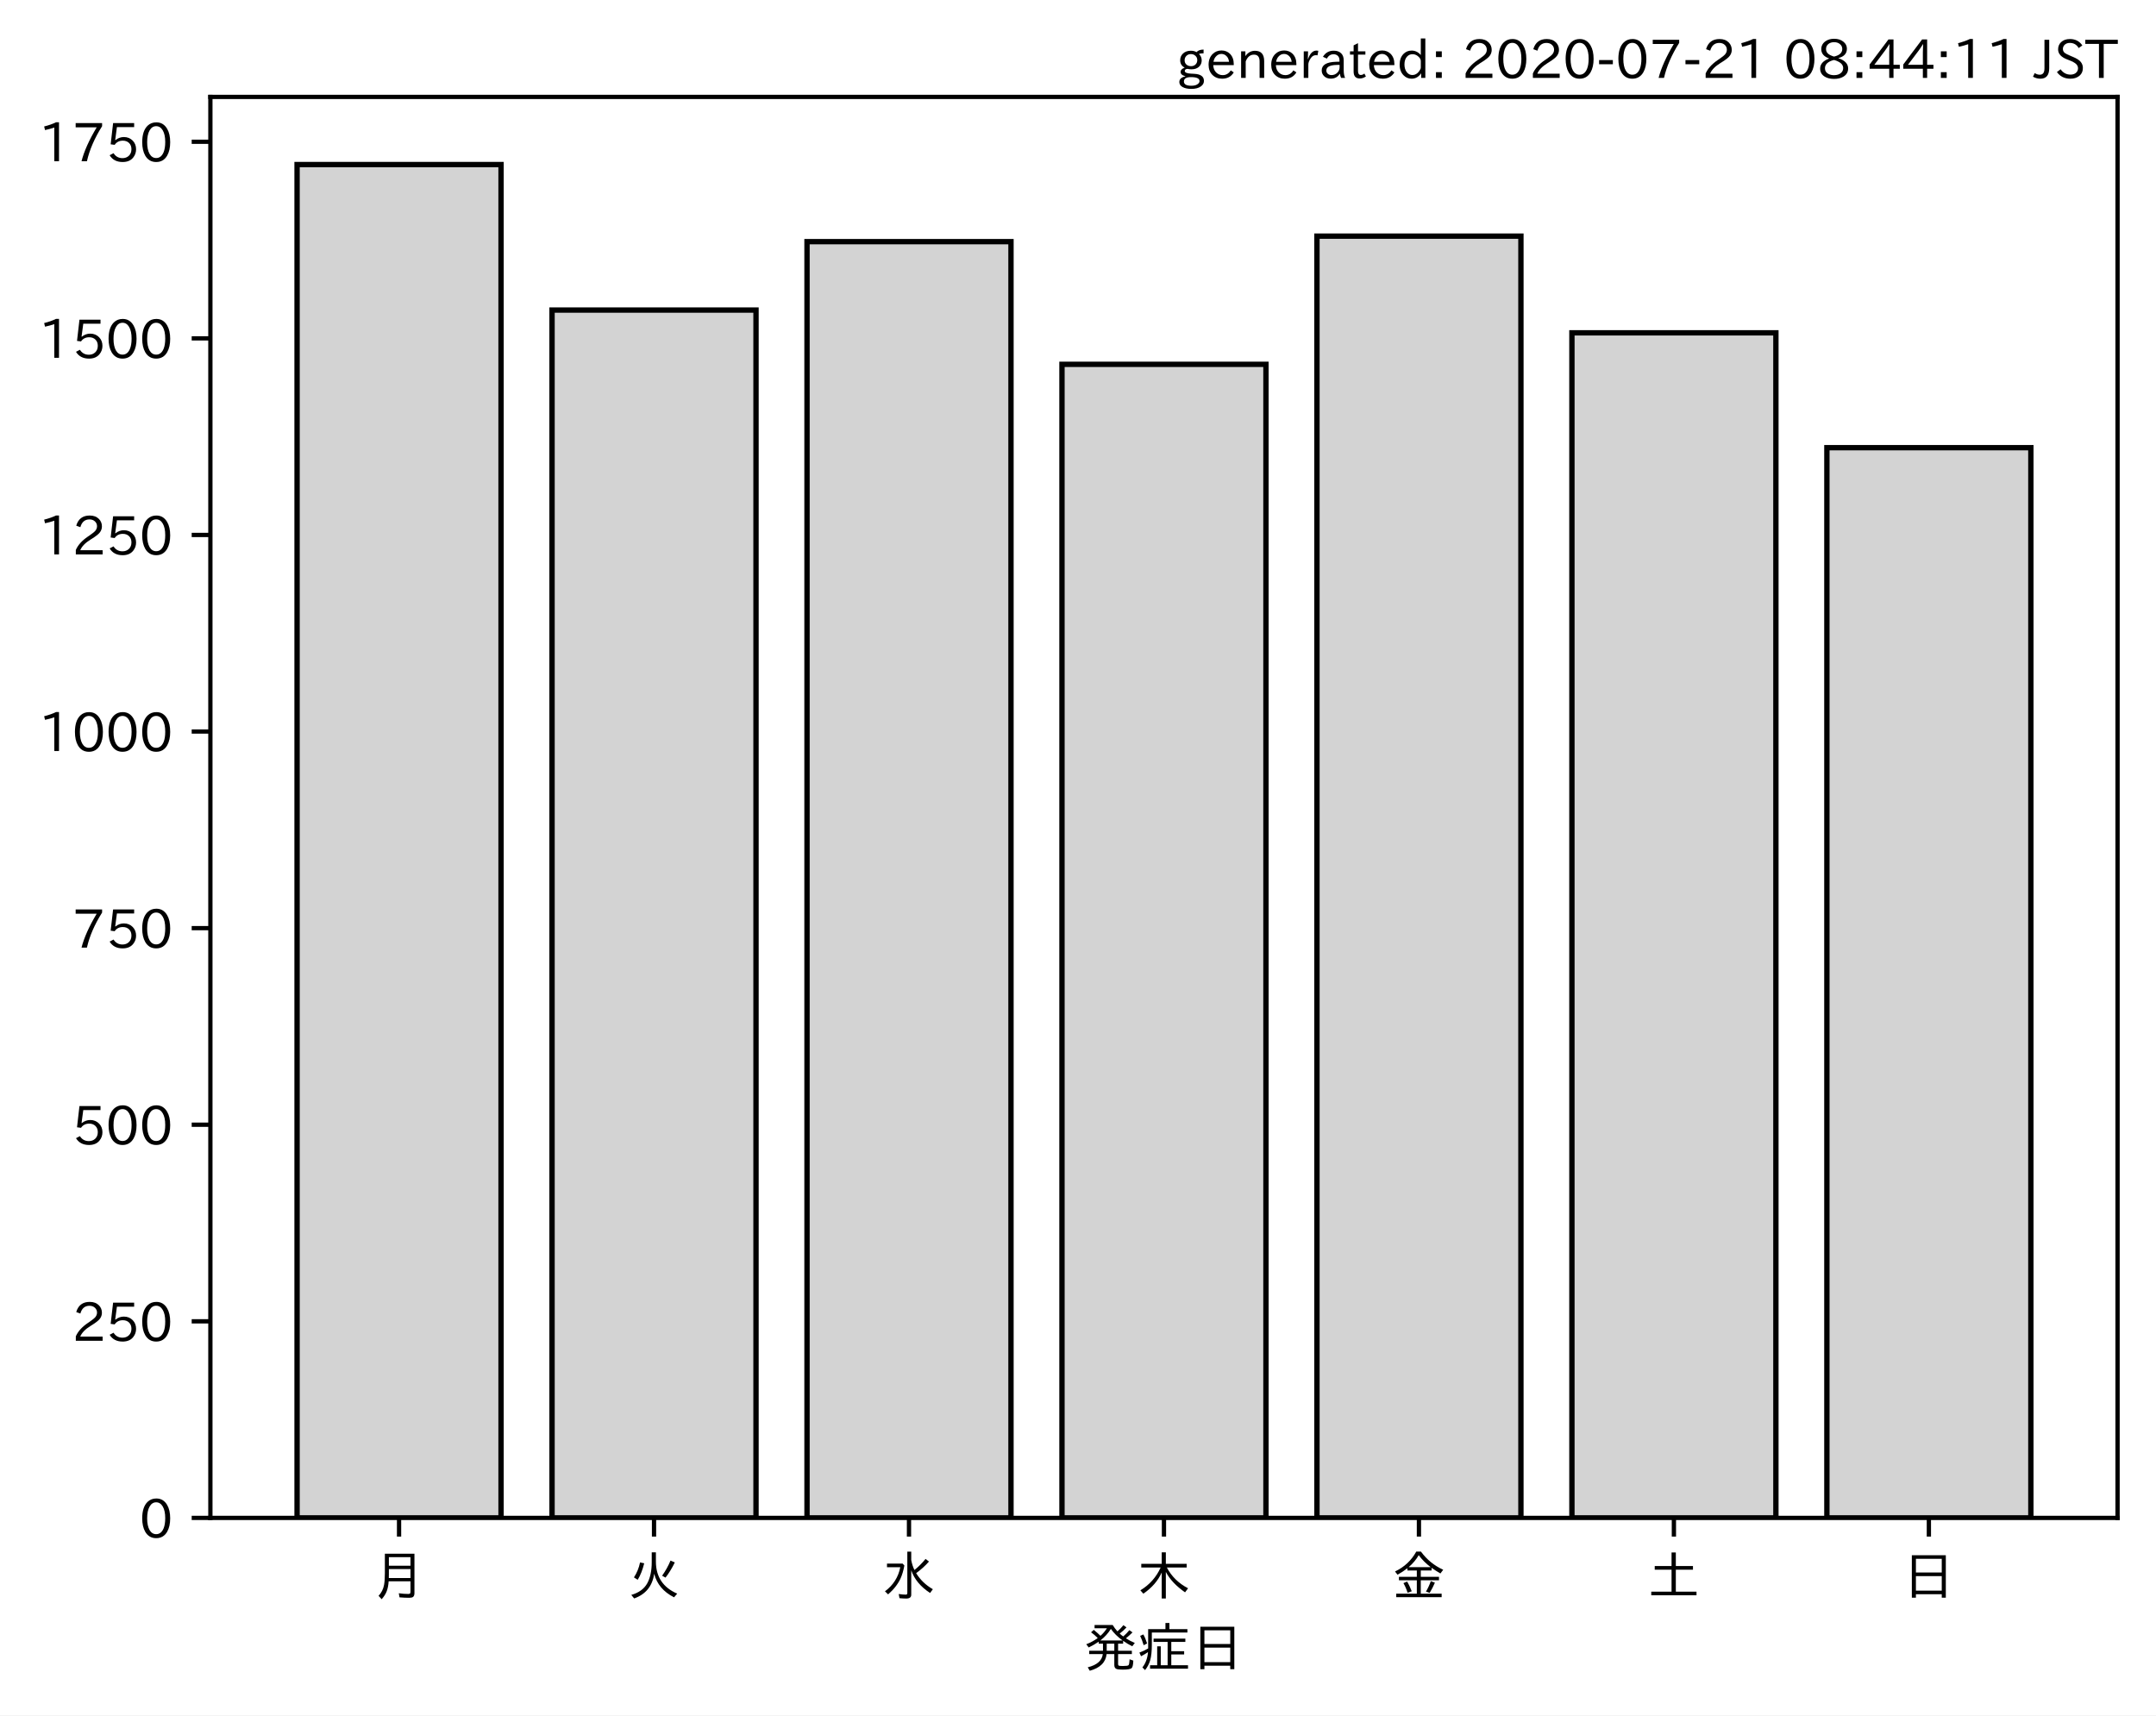
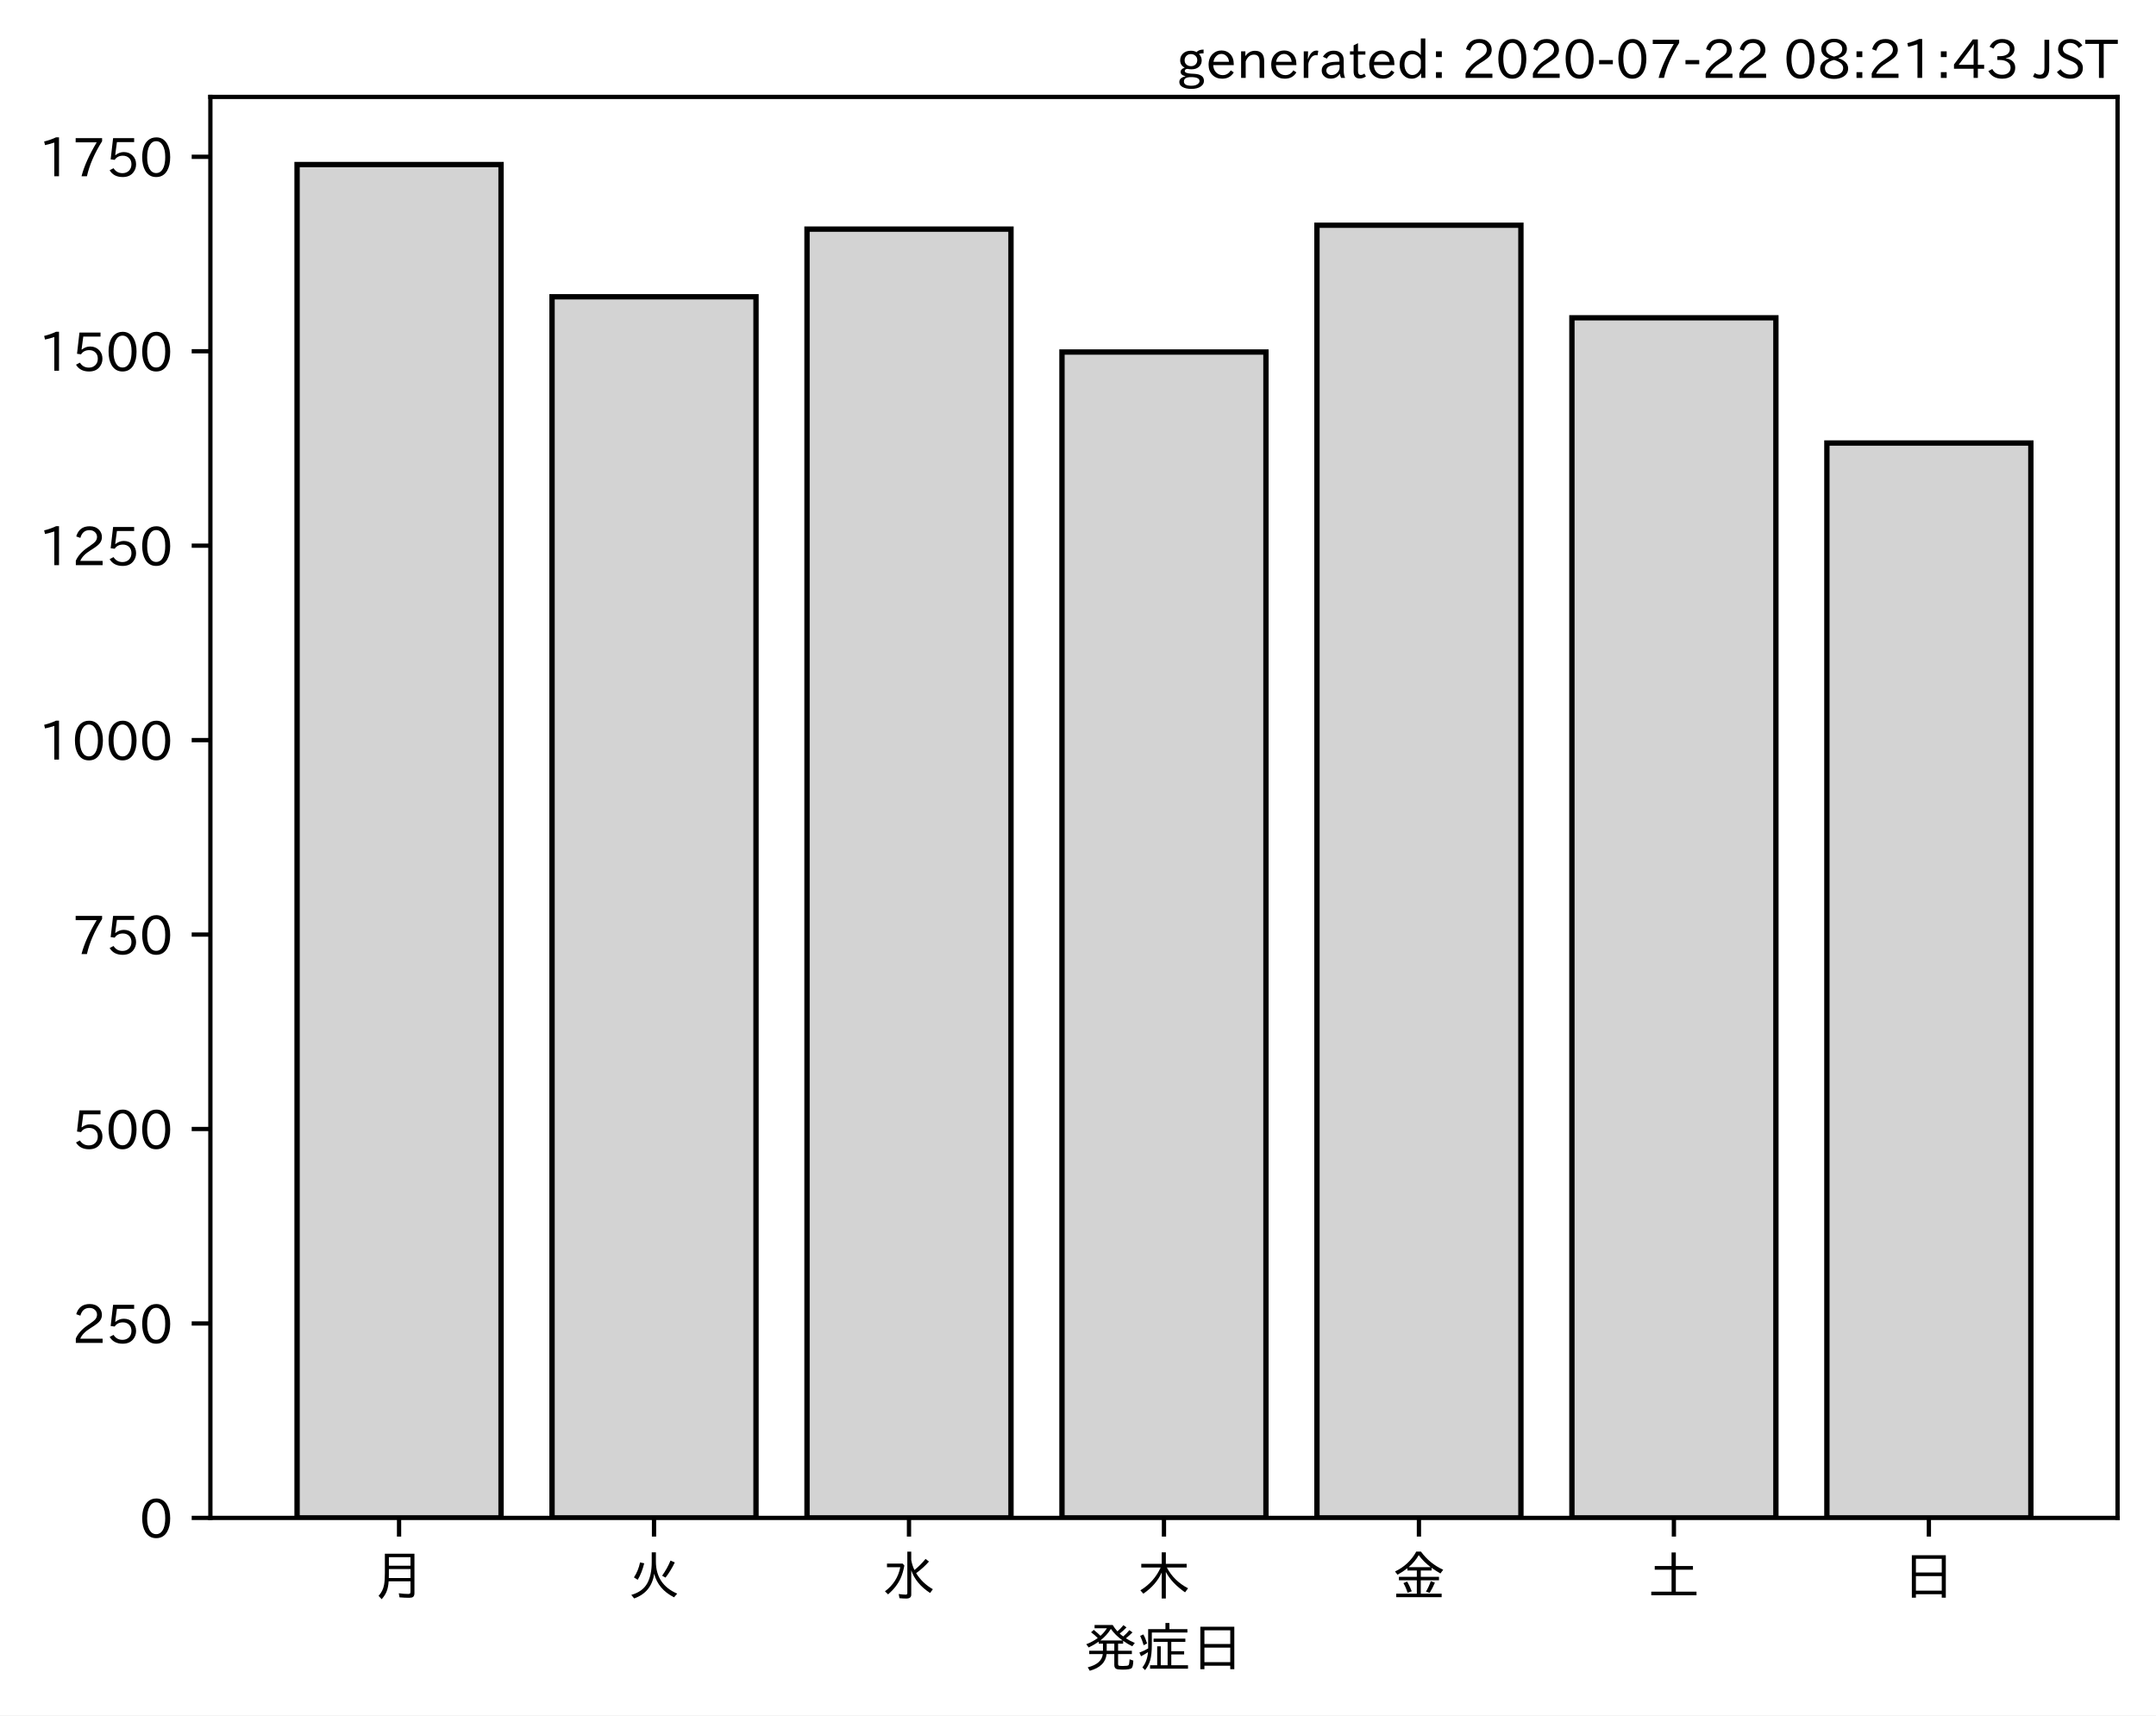
<svg xmlns="http://www.w3.org/2000/svg" xmlns:xlink="http://www.w3.org/1999/xlink" height="321.24pt" version="1.1" viewBox="0 0 403.714 321.24" width="403.714pt">
  <defs>
    <style type="text/css">
*{stroke-linecap:butt;stroke-linejoin:round;}
  </style>
  </defs>
  <g id="figure_1">
    <g id="patch_1">
      <path d="M 0 321.24  L 403.714 321.24  L 403.714 0  L 0 0  z " style="fill:#ffffff;" />
    </g>
    <g id="axes_1">
      <g id="patch_2">
        <path d="M 39.394 284.259  L 396.514 284.259  L 396.514 18.147  L 39.394 18.147  z " style="fill:#ffffff;" />
      </g>
      <g id="patch_3">
-         <path clip-path="url(#pc258fd6218)" d="M 55.626 284.259  L 93.821 284.259  L 93.821 30.819  L 55.626 30.819  z " style="fill:#d3d3d3;stroke:#000000;stroke-linejoin:miter;" />
+         <path clip-path="url(#p90009fe3fa)" d="M 55.626 284.259  L 93.821 284.259  L 93.821 30.819  L 55.626 30.819  z " style="fill:#d3d3d3;stroke:#000000;stroke-linejoin:miter;" />
      </g>
      <g id="patch_4">
-         <path clip-path="url(#pc258fd6218)" d="M 103.37 284.259  L 141.564 284.259  L 141.564 58.062  L 103.37 58.062  z " style="fill:#d3d3d3;stroke:#000000;stroke-linejoin:miter;" />
+         <path clip-path="url(#p90009fe3fa)" d="M 103.37 284.259  L 141.564 284.259  L 141.564 55.58  L 103.37 55.58  z " style="fill:#d3d3d3;stroke:#000000;stroke-linejoin:miter;" />
      </g>
      <g id="patch_5">
-         <path clip-path="url(#pc258fd6218)" d="M 151.113 284.259  L 189.308 284.259  L 189.308 45.25  L 151.113 45.25  z " style="fill:#d3d3d3;stroke:#000000;stroke-linejoin:miter;" />
+         <path clip-path="url(#p90009fe3fa)" d="M 151.113 284.259  L 189.308 284.259  L 189.308 42.908  L 151.113 42.908  z " style="fill:#d3d3d3;stroke:#000000;stroke-linejoin:miter;" />
      </g>
      <g id="patch_6">
-         <path clip-path="url(#pc258fd6218)" d="M 198.856 284.259  L 237.051 284.259  L 237.051 68.223  L 198.856 68.223  z " style="fill:#d3d3d3;stroke:#000000;stroke-linejoin:miter;" />
+         <path clip-path="url(#p90009fe3fa)" d="M 198.856 284.259  L 237.051 284.259  L 237.051 65.922  L 198.856 65.922  z " style="fill:#d3d3d3;stroke:#000000;stroke-linejoin:miter;" />
      </g>
      <g id="patch_7">
-         <path clip-path="url(#pc258fd6218)" d="M 246.6 284.259  L 284.794 284.259  L 284.794 44.22  L 246.6 44.22  z " style="fill:#d3d3d3;stroke:#000000;stroke-linejoin:miter;" />
+         <path clip-path="url(#p90009fe3fa)" d="M 246.6 284.259  L 284.794 284.259  L 284.794 42.18  L 246.6 42.18  z " style="fill:#d3d3d3;stroke:#000000;stroke-linejoin:miter;" />
      </g>
      <g id="patch_8">
-         <path clip-path="url(#pc258fd6218)" d="M 294.343 284.259  L 332.538 284.259  L 332.538 62.333  L 294.343 62.333  z " style="fill:#d3d3d3;stroke:#000000;stroke-linejoin:miter;" />
+         <path clip-path="url(#p90009fe3fa)" d="M 294.343 284.259  L 332.538 284.259  L 332.538 59.513  L 294.343 59.513  z " style="fill:#d3d3d3;stroke:#000000;stroke-linejoin:miter;" />
      </g>
      <g id="patch_9">
-         <path clip-path="url(#pc258fd6218)" d="M 342.086 284.259  L 380.281 284.259  L 380.281 83.833  L 342.086 83.833  z " style="fill:#d3d3d3;stroke:#000000;stroke-linejoin:miter;" />
+         <path clip-path="url(#p90009fe3fa)" d="M 342.086 284.259  L 380.281 284.259  L 380.281 82.963  L 342.086 82.963  z " style="fill:#d3d3d3;stroke:#000000;stroke-linejoin:miter;" />
      </g>
      <g id="matplotlib.axis_1">
        <g id="xtick_1">
          <g id="line2d_1">
            <defs>
-               <path d="M 0 0  L 0 3.5  " id="ma9ba1dc5ce" style="stroke:#000000;stroke-width:0.8;" />
-             </defs>
-             <g>
-               <use style="stroke:#000000;stroke-width:0.8;" x="74.724" xlink:href="#ma9ba1dc5ce" y="284.259" />
+               <path d="M 0 0  L 0 3.5  " id="m6fafc59cd8" style="stroke:#000000;stroke-width:0.8;" />
+             </defs>
+             <g>
+               <use style="stroke:#000000;stroke-width:0.8;" x="74.724" xlink:href="#m6fafc59cd8" y="284.259" />
            </g>
          </g>
          <g id="text_1">
            <defs>
              <path d="M 78.812 77.875  L 78.812 4  Q 78.812 -1.219 76.078 -3.172  Q 73.969 -4.688 68.797 -4.688  Q 60.844 -4.688 50.828 -3.859  L 49.516 3.812  Q 58.594 2.484 67.094 2.484  Q 70.359 2.484 71.047 4.109  Q 71.391 4.891 71.391 6.844  L 71.391 26.125  L 30.516 26.125  Q 29.781 14.938 26.812 7.422  Q 24.031 0.094 17.438 -7.375  L 11.625 -0.984  Q 19.672 7.422 21.922 19.438  Q 23.438 27.688 23.438 41.406  L 23.438 77.875  z M 30.953 71.391  L 30.953 55.328  L 71.391 55.328  L 71.391 71.391  z M 30.953 49.125  L 30.953 39.938  Q 30.953 35.75 30.859 33.547  L 30.859 32.328  L 71.391 32.328  L 71.391 49.125  z " id="IPAexGothic-26376" />
            </defs>
            <g transform="translate(69.7238 298.7493)scale(0.1 -0.1)">
              <use xlink:href="#IPAexGothic-26376" />
            </g>
          </g>
        </g>
        <g id="xtick_2">
          <g id="line2d_2">
            <g>
-               <use style="stroke:#000000;stroke-width:0.8;" x="122.467" xlink:href="#ma9ba1dc5ce" y="284.259" />
+               <use style="stroke:#000000;stroke-width:0.8;" x="122.467" xlink:href="#m6fafc59cd8" y="284.259" />
            </g>
          </g>
          <g id="text_2">
            <defs>
              <path d="M 53.516 80.422  L 53.516 63.188  Q 53.516 20.359 93.406 3.078  L 87.5 -3.812  Q 57.672 11.328 50.297 40.375  Q 45.359 5.672 12.797 -5.906  L 7.422 0.688  Q 28.859 6.844 37.406 22.609  Q 45.703 37.844 45.703 62.016  L 45.703 80.422  z M 12.406 33.5  Q 20.703 46.141 23.828 61.531  L 31.641 59.906  Q 27 41.312 19.438 29  z M 65.141 36.625  Q 74.656 50.047 80.906 64.984  L 88.922 61.531  Q 81.109 45.406 71.531 33.109  z " id="IPAexGothic-28779" />
            </defs>
            <g transform="translate(117.4671 298.7493)scale(0.1 -0.1)">
              <use xlink:href="#IPAexGothic-28779" />
            </g>
          </g>
        </g>
        <g id="xtick_3">
          <g id="line2d_3">
            <g>
-               <use style="stroke:#000000;stroke-width:0.8;" x="170.21" xlink:href="#ma9ba1dc5ce" y="284.259" />
+               <use style="stroke:#000000;stroke-width:0.8;" x="170.21" xlink:href="#m6fafc59cd8" y="284.259" />
            </g>
          </g>
          <g id="text_3">
            <defs>
              <path d="M 54.203 65.922  Q 56.156 55.562 60.203 47.312  Q 71.578 56.453 81 68.109  L 87.406 63.188  Q 77.25 51.516 63.375 41.406  Q 75 22.609 94.672 11.375  L 89.5 4.297  Q 62.75 21.781 54.203 46.781  L 54.203 0.984  Q 54.203 -6.109 44.875 -6.109  Q 38.812 -6.109 32.172 -5.422  L 30.766 2.391  Q 38.422 1.219 44 1.219  Q 46.875 1.219 46.875 4.109  L 46.875 81.688  L 54.203 81.688  z M 8.797 59.281  L 38.094 59.281  L 41.359 55.766  Q 38.672 41.219 34.078 31.297  Q 26.656 15.375 10.891 1.703  L 4.984 7.422  Q 28.266 24.656 33.688 52.594  L 8.797 52.594  z " id="IPAexGothic-27700" />
            </defs>
            <g transform="translate(165.2104 298.7493)scale(0.1 -0.1)">
              <use xlink:href="#IPAexGothic-27700" />
            </g>
          </g>
        </g>
        <g id="xtick_4">
          <g id="line2d_4">
            <g>
-               <use style="stroke:#000000;stroke-width:0.8;" x="217.954" xlink:href="#ma9ba1dc5ce" y="284.259" />
+               <use style="stroke:#000000;stroke-width:0.8;" x="217.954" xlink:href="#m6fafc59cd8" y="284.259" />
            </g>
          </g>
          <g id="text_4">
            <defs>
              <path d="M 55.422 52  Q 68.5 27 95.125 13.094  L 89.5 5.516  Q 64.594 22.797 53.516 43.703  L 53.516 -6  L 45.797 -6  L 45.797 42.672  Q 35.5 19.578 11.422 2.984  L 5.812 9.281  Q 31.453 24.75 43.797 52  L 7.516 52  L 7.516 58.891  L 45.797 58.891  L 45.797 80.469  L 53.516 80.469  L 53.516 58.891  L 92.531 58.891  L 92.531 52  z " id="IPAexGothic-26408" />
            </defs>
            <g transform="translate(212.9538 298.7493)scale(0.1 -0.1)">
              <use xlink:href="#IPAexGothic-26408" />
            </g>
          </g>
        </g>
        <g id="xtick_5">
          <g id="line2d_5">
            <g>
-               <use style="stroke:#000000;stroke-width:0.8;" x="265.697" xlink:href="#ma9ba1dc5ce" y="284.259" />
+               <use style="stroke:#000000;stroke-width:0.8;" x="265.697" xlink:href="#m6fafc59cd8" y="284.259" />
            </g>
          </g>
          <g id="text_5">
            <defs>
              <path d="M 53.469 46.391  L 53.469 34.516  L 87.547 34.516  L 87.547 28.125  L 53.469 28.125  L 53.469 2.984  L 92.531 2.984  L 92.531 -3.516  L 7.516 -3.516  L 7.516 2.984  L 46.047 2.984  L 46.047 28.125  L 12.547 28.125  L 12.547 34.516  L 46.047 34.516  L 46.047 46.391  L 28.422 46.391  L 28.422 50.688  Q 19.734 43.891 9.906 38.531  L 5.219 44.578  Q 31.344 56.984 45.016 81.781  L 53.766 81.781  Q 70.359 59.234 95.453 47.797  L 90.234 40.828  Q 81.547 45.844 73.641 51.469  L 73.641 46.391  z M 72.016 52.688  Q 59.078 62.406 49.562 75.094  Q 42.828 63.141 30.812 52.688  z M 28.719 4.688  Q 26.078 13.719 21 22.797  L 27.875 25.688  Q 31.938 19.188 36.531 7.516  z M 63.188 6.891  Q 68.797 16.406 72.219 26.516  L 79.891 23.578  Q 75.922 14.156 70.125 4.5  z " id="IPAexGothic-37329" />
            </defs>
            <g transform="translate(260.6971 298.7493)scale(0.1 -0.1)">
              <use xlink:href="#IPAexGothic-37329" />
            </g>
          </g>
        </g>
        <g id="xtick_6">
          <g id="line2d_6">
            <g>
-               <use style="stroke:#000000;stroke-width:0.8;" x="313.44" xlink:href="#ma9ba1dc5ce" y="284.259" />
+               <use style="stroke:#000000;stroke-width:0.8;" x="313.44" xlink:href="#m6fafc59cd8" y="284.259" />
            </g>
          </g>
          <g id="text_6">
            <defs>
              <path d="M 45.609 54.781  L 45.609 80.172  L 53.609 80.172  L 53.609 54.781  L 85.688 54.781  L 85.688 47.906  L 53.609 47.906  L 53.609 6.781  L 92.328 6.781  L 92.328 0  L 7.625 0  L 7.625 6.781  L 45.609 6.781  L 45.609 47.906  L 14.109 47.906  L 14.109 54.781  z " id="IPAexGothic-22303" />
            </defs>
            <g transform="translate(308.4404 298.7493)scale(0.1 -0.1)">
              <use xlink:href="#IPAexGothic-22303" />
            </g>
          </g>
        </g>
        <g id="xtick_7">
          <g id="line2d_7">
            <g>
-               <use style="stroke:#000000;stroke-width:0.8;" x="361.184" xlink:href="#ma9ba1dc5ce" y="284.259" />
+               <use style="stroke:#000000;stroke-width:0.8;" x="361.184" xlink:href="#m6fafc59cd8" y="284.259" />
            </g>
          </g>
          <g id="text_7">
            <defs>
              <path d="M 81.734 75  L 81.734 -4.5  L 74.125 -4.5  L 74.125 2  L 25.734 2  L 25.734 -4.5  L 18.109 -4.5  L 18.109 75  z M 25.734 68.312  L 25.734 42.672  L 74.125 42.672  L 74.125 68.312  z M 25.734 35.891  L 25.734 8.688  L 74.125 8.688  L 74.125 35.891  z " id="IPAexGothic-26085" />
            </defs>
            <g transform="translate(356.1837 298.7493)scale(0.1 -0.1)">
              <use xlink:href="#IPAexGothic-26085" />
            </g>
          </g>
        </g>
        <g id="text_8">
          <defs>
            <path d="M 73.734 56.844  Q 80.609 62.75 85.203 68.609  L 91.109 64.406  Q 84.469 57.812 78.719 53.328  Q 85.938 48.688 95.406 44.625  L 90.625 38.375  Q 81.734 42.781 73.531 48.641  L 73.531 43.312  L 64.109 43.312  L 64.109 29.984  L 89.891 29.984  L 89.891 23.781  L 64.109 23.781  L 64.109 5.609  Q 64.109 2.484 65.719 2.047  Q 67.391 1.469 73.094 1.469  Q 82.125 1.469 83.594 2.984  Q 85.062 4.438 85.5 11.969  Q 85.5 13.484 85.594 14.062  L 92.625 11.578  Q 92.188 0.391 89.703 -2.203  Q 87.062 -5.328 72.609 -5.328  Q 63.812 -5.328 60.938 -4  Q 57.031 -2.344 57.031 3.328  L 57.031 23.781  L 42.578 23.781  Q 40.188 0.531 11.078 -7.422  L 7.281 -0.984  Q 33.25 5.422 35.5 23.781  L 10.016 23.781  L 10.016 29.984  L 35.797 29.984  L 35.797 43.312  L 27.781 43.312  L 27.781 47.016  Q 19.734 41.359 9.078 36.188  L 4.5 42.188  Q 16.312 46.734 25.984 53.812  Q 19.828 60.156 13.484 64.594  L 18.609 69.141  Q 26.516 62.594 31.109 58.016  Q 38.031 64.062 43.172 72.125  L 20.062 72.125  L 20.062 78.219  L 54 78.219  Q 58.203 71.344 62.891 66.312  Q 69.094 71.625 74.031 77.938  L 79.828 73.734  Q 74.172 67.625 67.094 62.203  Q 70.406 59.078 73.734 56.844  z M 57.031 43.312  L 42.781 43.312  L 42.781 29.984  L 57.031 29.984  z M 30.906 49.312  L 72.516 49.312  Q 58.688 59.281 50.594 71  Q 43.219 58.891 30.906 49.312  z " id="IPAexGothic-30330" />
            <path d="M 63.719 2.875  L 95.016 2.875  L 95.016 -3.516  L 23.969 -3.516  L 23.969 2.875  L 37.312 2.875  L 37.312 38.281  L 44 38.281  L 44 2.875  L 56.844 2.875  L 56.844 46.578  L 30.516 46.578  L 30.516 52.781  L 90.047 52.781  L 90.047 46.578  L 63.719 46.578  L 63.719 29.203  L 87.797 29.203  L 87.797 23.094  L 63.719 23.094  z M 60.203 70.516  L 93.891 70.516  L 93.891 64.109  L 27.297 64.109  L 27.297 41.406  Q 27.297 23.141 24.219 12.203  Q 21.391 2.25 14.594 -6.203  L 9.625 -1.172  Q 18.75 10.359 20.125 27.484  Q 15.438 24.125 7.078 19.734  L 4 26.609  Q 12.312 29.594 20.406 34.328  L 20.406 37.891  L 20.406 70.516  L 52.781 70.516  L 52.781 81.984  L 60.203 81.984  z M 12.016 40.375  Q 8.891 50.781 5.422 57.906  L 11.375 60.594  Q 15.234 53.859 18.406 43.703  z " id="IPAexGothic-30151" />
          </defs>
          <g transform="translate(202.9538 312.1399)scale(0.1 -0.1)">
            <use xlink:href="#IPAexGothic-30330" />
            <use x="100" xlink:href="#IPAexGothic-30151" />
            <use x="200" xlink:href="#IPAexGothic-26085" />
          </g>
        </g>
      </g>
      <g id="matplotlib.axis_2">
        <g id="ytick_1">
          <g id="line2d_8">
            <defs>
-               <path d="M 0 0  L -3.5 0  " id="mff8739e213" style="stroke:#000000;stroke-width:0.8;" />
-             </defs>
-             <g>
-               <use style="stroke:#000000;stroke-width:0.8;" x="39.394" xlink:href="#mff8739e213" y="284.259" />
+               <path d="M 0 0  L -3.5 0  " id="md3fb2ea58f" style="stroke:#000000;stroke-width:0.8;" />
+             </defs>
+             <g>
+               <use style="stroke:#000000;stroke-width:0.8;" x="39.394" xlink:href="#md3fb2ea58f" y="284.259" />
            </g>
          </g>
          <g id="text_9">
            <defs>
              <path d="M 31.844 73.828  Q 45.016 73.828 52.094 61.625  Q 57.719 51.953 57.719 36.625  Q 57.719 21.438 52.094 11.578  Q 45.125 -0.484 31.5 -0.484  Q 17.922 -0.484 10.938 11.578  Q 5.328 21.438 5.328 36.719  Q 5.328 58.016 15.625 67.719  Q 22.172 73.828 31.844 73.828  z M 31.5 66.656  Q 23.688 66.656 19.188 58.734  Q 14.594 50.734 14.594 36.625  Q 14.594 22.75 19.094 14.797  Q 23.641 6.984 31.5 6.984  Q 40.922 6.984 45.453 18.016  Q 48.438 25.344 48.438 37.109  Q 48.438 50.875 43.844 58.734  Q 39.203 66.656 31.5 66.656  z " id="IPAexGothic-48" />
            </defs>
            <g transform="translate(26.09531 288.0039)scale(0.1 -0.1)">
              <use xlink:href="#IPAexGothic-48" />
            </g>
          </g>
        </g>
        <g id="ytick_2">
          <g id="line2d_9">
            <g>
-               <use style="stroke:#000000;stroke-width:0.8;" x="39.394" xlink:href="#mff8739e213" y="247.443" />
+               <use style="stroke:#000000;stroke-width:0.8;" x="39.394" xlink:href="#md3fb2ea58f" y="247.845" />
            </g>
          </g>
          <g id="text_10">
            <defs>
              <path d="M 57.172 0.984  L 6.984 0.984  L 6.984 9.281  Q 12.891 23.047 29.594 34.422  L 32.375 36.281  Q 40.922 42.141 43.609 45.406  Q 46.688 49.266 46.688 53.812  Q 46.688 58.938 43.062 62.547  Q 39.062 66.547 32.562 66.547  Q 19.531 66.547 15.484 52  L 7.766 54.781  Q 13.328 73.828 33.062 73.828  Q 43.844 73.828 50.25 67.438  Q 55.859 61.672 55.859 53.516  Q 55.859 47.469 52.25 42.531  Q 48.922 37.75 36.969 30.281  L 34.859 29  Q 19.625 19.578 15.281 8.891  L 57.172 8.891  z " id="IPAexGothic-50" />
              <path d="M 18.406 40.672  Q 25.531 46.297 33.938 46.297  Q 44 46.297 50.641 39.5  Q 56.844 33.016 56.844 23.391  Q 56.844 14.656 51.516 8.016  Q 44.828 -0.484 31.734 -0.484  Q 14.984 -0.484 7.328 12.25  L 14.656 16.062  Q 20.453 6.781 31.453 6.781  Q 38.531 6.781 43.266 11.188  Q 48.141 15.828 48.141 23.484  Q 48.141 30.719 43.844 35.016  Q 39.359 39.5 32.125 39.5  Q 21.969 39.5 16.75 31.688  L 9.234 32.672  L 13.812 72.406  L 53.219 72.406  L 53.219 64.891  L 20.953 64.891  L 17.719 40.672  z " id="IPAexGothic-53" />
            </defs>
-             <g transform="translate(13.49844 251.1881)scale(0.1 -0.1)">
+             <g transform="translate(13.49844 251.5901)scale(0.1 -0.1)">
              <use xlink:href="#IPAexGothic-50" />
              <use x="62.988" xlink:href="#IPAexGothic-53" />
              <use x="125.977" xlink:href="#IPAexGothic-48" />
            </g>
          </g>
        </g>
        <g id="ytick_3">
          <g id="line2d_10">
            <g>
-               <use style="stroke:#000000;stroke-width:0.8;" x="39.394" xlink:href="#mff8739e213" y="210.627" />
+               <use style="stroke:#000000;stroke-width:0.8;" x="39.394" xlink:href="#md3fb2ea58f" y="211.431" />
            </g>
          </g>
          <g id="text_11">
-             <g transform="translate(13.49844 214.3723)scale(0.1 -0.1)">
+             <g transform="translate(13.49844 215.1764)scale(0.1 -0.1)">
              <use xlink:href="#IPAexGothic-53" />
              <use x="62.988" xlink:href="#IPAexGothic-48" />
              <use x="125.977" xlink:href="#IPAexGothic-48" />
            </g>
          </g>
        </g>
        <g id="ytick_4">
          <g id="line2d_11">
            <g>
-               <use style="stroke:#000000;stroke-width:0.8;" x="39.394" xlink:href="#mff8739e213" y="173.811" />
+               <use style="stroke:#000000;stroke-width:0.8;" x="39.394" xlink:href="#md3fb2ea58f" y="175.017" />
            </g>
          </g>
          <g id="text_12">
            <defs>
              <path d="M 56.203 66.609  Q 34.969 32.906 27.781 0.984  L 17.672 0.984  Q 24.703 28.656 46.094 64.5  L 6.688 64.5  L 6.688 72.406  L 56.203 72.406  z " id="IPAexGothic-55" />
            </defs>
-             <g transform="translate(13.49844 177.5565)scale(0.1 -0.1)">
+             <g transform="translate(13.49844 178.7626)scale(0.1 -0.1)">
              <use xlink:href="#IPAexGothic-55" />
              <use x="62.988" xlink:href="#IPAexGothic-53" />
              <use x="125.977" xlink:href="#IPAexGothic-48" />
            </g>
          </g>
        </g>
        <g id="ytick_5">
          <g id="line2d_12">
            <g>
-               <use style="stroke:#000000;stroke-width:0.8;" x="39.394" xlink:href="#mff8739e213" y="136.995" />
+               <use style="stroke:#000000;stroke-width:0.8;" x="39.394" xlink:href="#md3fb2ea58f" y="138.603" />
            </g>
          </g>
          <g id="text_13">
            <defs>
              <path d="M 38.484 0.984  L 29.688 0.984  L 29.688 64.109  Q 21.438 61.281 12.312 59.328  L 10.688 66.109  Q 23.734 69.391 32.906 73.922  L 38.484 73.922  z " id="IPAexGothic-49" />
            </defs>
-             <g transform="translate(7.2 140.7407)scale(0.1 -0.1)">
+             <g transform="translate(7.2 142.3488)scale(0.1 -0.1)">
              <use xlink:href="#IPAexGothic-49" />
              <use x="62.988" xlink:href="#IPAexGothic-48" />
              <use x="125.977" xlink:href="#IPAexGothic-48" />
              <use x="188.965" xlink:href="#IPAexGothic-48" />
            </g>
          </g>
        </g>
        <g id="ytick_6">
          <g id="line2d_13">
            <g>
-               <use style="stroke:#000000;stroke-width:0.8;" x="39.394" xlink:href="#mff8739e213" y="100.18" />
+               <use style="stroke:#000000;stroke-width:0.8;" x="39.394" xlink:href="#md3fb2ea58f" y="102.19" />
            </g>
          </g>
          <g id="text_14">
-             <g transform="translate(7.2 103.9249)scale(0.1 -0.1)">
+             <g transform="translate(7.2 105.935)scale(0.1 -0.1)">
              <use xlink:href="#IPAexGothic-49" />
              <use x="62.988" xlink:href="#IPAexGothic-50" />
              <use x="125.977" xlink:href="#IPAexGothic-53" />
              <use x="188.965" xlink:href="#IPAexGothic-48" />
            </g>
          </g>
        </g>
        <g id="ytick_7">
          <g id="line2d_14">
            <g>
-               <use style="stroke:#000000;stroke-width:0.8;" x="39.394" xlink:href="#mff8739e213" y="63.364" />
+               <use style="stroke:#000000;stroke-width:0.8;" x="39.394" xlink:href="#md3fb2ea58f" y="65.776" />
            </g>
          </g>
          <g id="text_15">
-             <g transform="translate(7.2 67.10911)scale(0.1 -0.1)">
+             <g transform="translate(7.2 69.52118)scale(0.1 -0.1)">
              <use xlink:href="#IPAexGothic-49" />
              <use x="62.988" xlink:href="#IPAexGothic-53" />
              <use x="125.977" xlink:href="#IPAexGothic-48" />
              <use x="188.965" xlink:href="#IPAexGothic-48" />
            </g>
          </g>
        </g>
        <g id="ytick_8">
          <g id="line2d_15">
            <g>
-               <use style="stroke:#000000;stroke-width:0.8;" x="39.394" xlink:href="#mff8739e213" y="26.548" />
+               <use style="stroke:#000000;stroke-width:0.8;" x="39.394" xlink:href="#md3fb2ea58f" y="29.362" />
            </g>
          </g>
          <g id="text_16">
-             <g transform="translate(7.2 30.2933)scale(0.1 -0.1)">
+             <g transform="translate(7.2 33.10739)scale(0.1 -0.1)">
              <use xlink:href="#IPAexGothic-49" />
              <use x="62.988" xlink:href="#IPAexGothic-55" />
              <use x="125.977" xlink:href="#IPAexGothic-53" />
              <use x="188.965" xlink:href="#IPAexGothic-48" />
            </g>
          </g>
        </g>
      </g>
      <g id="patch_10">
        <path d="M 39.394 284.259  L 39.394 18.147  " style="fill:none;stroke:#000000;stroke-linecap:square;stroke-linejoin:miter;stroke-width:0.8;" />
      </g>
      <g id="patch_11">
        <path d="M 396.514 284.259  L 396.514 18.147  " style="fill:none;stroke:#000000;stroke-linecap:square;stroke-linejoin:miter;stroke-width:0.8;" />
      </g>
      <g id="patch_12">
        <path d="M 39.394 284.259  L 396.514 284.259  " style="fill:none;stroke:#000000;stroke-linecap:square;stroke-linejoin:miter;stroke-width:0.8;" />
      </g>
      <g id="patch_13">
        <path d="M 39.394 18.147  L 396.514 18.147  " style="fill:none;stroke:#000000;stroke-linecap:square;stroke-linejoin:miter;stroke-width:0.8;" />
      </g>
    </g>
    <g id="text_17">
      <defs>
        <path d="M 20.797 17.969  Q 15.719 17.531 15.719 14.062  Q 15.719 9.578 27.547 8.984  L 33.297 8.688  Q 51.609 7.766 51.609 -4.594  Q 51.609 -10.938 45.703 -14.984  Q 39.359 -19.578 28.031 -19.578  Q 17.781 -19.578 11.531 -16.062  Q 5.516 -12.641 5.516 -6.688  Q 5.516 1.312 16.797 3.859  L 16.797 4.203  Q 7.906 6.453 7.906 12.156  Q 7.906 17.438 15.531 20.266  Q 7.125 24.609 7.125 34.078  Q 7.125 41.406 12.016 46.297  Q 17.625 51.906 27.156 51.906  Q 33.203 51.906 37.844 49.266  Q 41.406 53.953 50.922 54.109  L 50.922 47.078  Q 44.344 46.922 42.234 45.906  Q 47.406 40.828 47.406 33.891  Q 47.406 27 42.719 22.266  Q 37.5 17.094 28.328 17.094  Q 24.422 17.094 20.797 17.969  z M 27.094 45.609  Q 22.016 45.609 18.703 42.281  Q 15.438 39.016 15.438 34.078  Q 15.438 29.25 18.5 26.312  Q 21.828 23 27.438 23  Q 32.719 23 35.891 26.219  Q 39.109 29.391 39.109 34.422  Q 39.109 39.016 35.891 42.188  Q 32.516 45.609 27.094 45.609  z M 27.391 2.484  Q 14.109 2.484 14.109 -5.719  Q 14.109 -13.672 28.125 -13.672  Q 37.156 -13.672 41.219 -9.469  Q 43.312 -7.516 43.312 -4.891  Q 43.312 2.484 27.391 2.484  z " id="IPAexGothic-103" />
        <path d="M 13.484 24.906  Q 13.922 16.266 18.891 11.281  Q 23.969 6.203 31.203 6.203  Q 40.719 6.203 46.297 15.094  L 51.906 11.375  Q 44.828 -0.484 30.172 -0.484  Q 19.094 -0.484 11.969 6.594  Q 4.781 13.812 4.781 25.641  Q 4.781 38.188 12.312 45.703  Q 19 52.391 29 52.391  Q 38.422 52.391 44.781 46.188  Q 51.906 38.969 51.906 26.906  L 51.906 24.906  z M 43.062 31.203  Q 42.328 37.984 38.281 41.891  Q 34.281 45.906 28.812 45.906  Q 22.469 45.906 17.969 40.484  Q 14.891 36.812 13.969 31.203  z " id="IPAexGothic-101" />
        <path d="M 52 0.984  L 43.406 0.984  L 43.406 31.891  Q 43.406 44.578 32.906 44.578  Q 22.312 44.578 17.391 31.891  L 17.391 0.984  L 8.797 0.984  L 8.797 50.781  L 16.797 50.781  L 16.797 41.797  Q 23.828 51.812 34.719 51.812  Q 52 51.812 52 32.375  z " id="IPAexGothic-110" />
        <path d="M 36.078 51.812  L 34.578 43.266  Q 32.906 43.609 31.594 43.609  Q 25.828 43.609 22.078 38.188  Q 17.391 31.344 17.391 26.172  L 17.391 0.984  L 8.797 0.984  L 8.797 50.781  L 16.891 50.781  L 16.5 35.984  L 16.703 35.984  Q 22.219 52.203 32.766 52.203  Q 34.469 52.203 36.078 51.812  z " id="IPAexGothic-114" />
        <path d="M 49.312 0.984  L 41.75 0.984  Q 39.984 4.734 39.547 8.688  L 39.203 8.688  Q 33.547 -0.391 22.312 -0.391  Q 14.594 -0.391 9.719 4.5  Q 5.422 8.797 5.422 14.984  Q 5.422 30.422 32.031 31.203  L 38.719 31.391  L 38.719 33.984  Q 38.719 39.203 35.75 42.188  Q 32.625 45.312 27.734 45.312  Q 19.344 45.312 15.141 37.156  L 7.719 40.578  Q 14.656 52 27.938 52  Q 37.109 52 42.047 46.875  Q 46.625 42.281 46.625 33.891  L 46.625 15.578  Q 46.625 6.25 49.312 0.984  z M 38.922 25.391  L 33.453 25.297  Q 14.109 24.859 14.109 14.891  Q 14.109 11.375 16.406 9.078  Q 19.234 6.297 23.828 6.297  Q 30.219 6.297 34.906 10.984  Q 38.922 15.141 38.922 21  z " id="IPAexGothic-97" />
        <path d="M 33.203 3.766  Q 27.641 -0.094 21.828 -0.094  Q 10.203 -0.094 10.203 12.984  L 10.203 44.672  L 3.422 44.672  L 3.422 50.781  L 10.203 50.781  L 10.203 61.969  L 18.406 66.062  L 18.406 50.781  L 32.234 50.781  L 32.234 44.672  L 18.406 44.672  L 18.406 14.156  Q 18.406 6.5 23.641 6.5  Q 27.156 6.5 30.328 9.188  z " id="IPAexGothic-116" />
        <path d="M 52.984 0.984  L 45.172 0.984  L 45.172 9.672  Q 38.141 -0.484 27.391 -0.484  Q 18.453 -0.484 12.312 5.812  Q 4.891 13.188 4.891 25.984  Q 4.891 38.531 12.062 45.906  Q 18.266 52.203 27.391 52.203  Q 37.25 52.203 44.484 43.891  L 44.484 74.906  L 52.984 74.906  z M 44.484 20.359  L 44.484 32.766  Q 44.484 37.703 38.375 42.281  Q 34.078 45.406 28.953 45.406  Q 23.188 45.406 19.188 41.406  Q 13.875 36.078 13.875 26.219  Q 13.875 17.328 18.266 11.719  Q 22.516 6.391 28.859 6.391  Q 36.281 6.391 41.5 13.672  Q 44.484 17.719 44.484 20.359  z " id="IPAexGothic-100" />
        <path d="M 21.391 39.984  L 10.5 39.984  L 10.5 50.781  L 21.391 50.781  z M 21.391 0.984  L 10.5 0.984  L 10.5 11.766  L 21.391 11.766  z " id="IPAexGothic-58" />
        <path id="IPAexGothic-32" />
        <path d="M 30.766 26.609  L 4.984 26.609  L 4.984 34.422  L 30.766 34.422  z " id="IPAexGothic-45" />
        <path d="M 39.703 37.891  Q 57.812 31.734 57.812 18.703  Q 57.812 8.453 48.438 3.078  Q 41.609 -0.875 31.5 -0.875  Q 21.344 -0.875 14.5 3.078  Q 5.422 8.297 5.422 18.406  Q 5.422 31.062 22.016 37.203  L 22.016 37.5  Q 7.516 42.719 7.516 54.828  Q 7.516 64.062 15.328 69.625  Q 21.969 74.312 31.547 74.312  Q 42.234 74.312 48.922 68.797  Q 55.516 63.578 55.516 55.719  Q 55.516 42.281 39.703 38.188  z M 31.594 41.016  Q 46.828 44.625 46.828 55.125  Q 46.828 61.188 41.797 64.844  Q 37.703 67.922 31.5 67.922  Q 25.094 67.922 20.797 64.5  Q 16.406 60.891 16.406 55.031  Q 16.406 49.219 21.094 45.703  Q 23.344 43.891 26.906 42.531  Q 31 40.875 31.594 41.016  z M 30.906 34.516  Q 14.406 30.172 14.406 19  Q 14.406 12.109 20.516 8.688  Q 25.094 6.109 31.391 6.109  Q 40.234 6.109 45.016 10.891  Q 48.531 14.406 48.531 19.531  Q 48.531 24.906 43.656 28.906  Q 40.766 31.156 36.719 32.812  Q 31.984 34.719 30.906 34.516  z " id="IPAexGothic-56" />
        <path d="M 59.578 18.109  L 47.797 18.109  L 47.797 0.984  L 39.797 0.984  L 39.797 18.109  L 3.078 18.109  L 3.078 26.125  L 38.375 73.094  L 47.797 73.094  L 47.797 25.531  L 59.578 25.531  z M 40.281 64.203  L 39.984 64.203  Q 35.594 57.125 31.297 51.312  L 11.859 25.531  L 39.797 25.531  L 39.797 49.125  Q 39.797 54.391 40.281 64.203  z " id="IPAexGothic-52" />
+         <path d="M 37.203 37.797  Q 54.781 34.625 54.781 19.969  Q 54.781 11.188 48.875 5.562  Q 42.328 -0.484 30.375 -0.484  Q 12.453 -0.484 4.5 13.766  L 11.812 17.672  Q 17.328 6.891 30.281 6.891  Q 37.891 6.891 42.094 10.797  Q 46.094 14.5 46.094 20.172  Q 46.094 26.859 40.094 30.906  Q 34.625 34.578 25.688 34.578  L 21.297 34.578  L 21.297 41.703  L 25.875 41.703  Q 34.859 41.703 39.594 45.125  Q 44.672 48.734 44.672 54.828  Q 44.672 61.469 38.969 64.656  Q 35.297 66.844 30.172 66.844  Q 19.344 66.844 14.109 55.906  L 6.781 59.422  Q 14.016 73.828 30.281 73.828  Q 40.578 73.828 46.969 68.656  Q 53.375 63.578 53.375 55.219  Q 53.375 47.312 47.172 42.281  Q 43.172 39.062 37.203 38.188  z " id="IPAexGothic-51" />
        <path d="M 28.422 72.406  L 28.422 19.281  Q 28.422 -0.484 11.922 -0.484  Q 4.734 -0.484 -1.953 3.266  L 1.312 10.062  Q 5.906 6.984 10.844 6.984  Q 19.531 6.984 19.531 18.797  L 19.531 72.406  z " id="IPAexGothic-74" />
        <path d="M 45.609 56.891  Q 40.047 66.547 28.953 66.547  Q 22.703 66.547 18.953 62.641  Q 16.062 59.422 16.062 55.219  Q 16.062 50.594 19.781 47.609  Q 22.562 45.516 31 42  L 34.375 40.578  Q 45.703 36.031 49.859 30.516  Q 53.469 25.688 53.469 19.672  Q 53.469 10.062 46.391 4.5  Q 39.984 -0.484 30.172 -0.484  Q 13.766 -0.484 4.891 11.969  L 11.766 17.188  Q 18.797 7.172 30.281 7.172  Q 35.75 7.172 39.594 9.766  Q 44.391 13.234 44.391 19  Q 44.391 23.484 40.875 27  Q 37.109 30.609 27 34.469  L 24.078 35.594  Q 7.078 42.094 7.078 54.391  Q 7.078 62.594 12.594 67.922  Q 18.797 73.828 29.109 73.828  Q 44.391 73.828 52.484 61.812  z " id="IPAexGothic-83" />
        <path d="M 60.406 64.703  L 33.984 64.703  L 33.984 0.984  L 25.094 0.984  L 25.094 64.703  L -0.484 64.703  L -0.484 72.406  L 60.406 72.406  z " id="IPAexGothic-84" />
      </defs>
      <g transform="translate(220.2794 14.69063)scale(0.1 -0.1)">
        <use xlink:href="#IPAexGothic-103" />
        <use x="55.518" xlink:href="#IPAexGothic-101" />
        <use x="112.402" xlink:href="#IPAexGothic-110" />
        <use x="172.803" xlink:href="#IPAexGothic-101" />
        <use x="229.688" xlink:href="#IPAexGothic-114" />
        <use x="266.699" xlink:href="#IPAexGothic-97" />
        <use x="321.68" xlink:href="#IPAexGothic-116" />
        <use x="356.299" xlink:href="#IPAexGothic-101" />
        <use x="413.184" xlink:href="#IPAexGothic-100" />
        <use x="475.586" xlink:href="#IPAexGothic-58" />
        <use x="507.568" xlink:href="#IPAexGothic-32" />
        <use x="534.57" xlink:href="#IPAexGothic-50" />
        <use x="597.559" xlink:href="#IPAexGothic-48" />
        <use x="660.547" xlink:href="#IPAexGothic-50" />
        <use x="723.535" xlink:href="#IPAexGothic-48" />
        <use x="786.523" xlink:href="#IPAexGothic-45" />
        <use x="822.314" xlink:href="#IPAexGothic-48" />
        <use x="885.303" xlink:href="#IPAexGothic-55" />
        <use x="948.291" xlink:href="#IPAexGothic-45" />
        <use x="984.082" xlink:href="#IPAexGothic-50" />
-         <use x="1047.07" xlink:href="#IPAexGothic-49" />
+         <use x="1047.07" xlink:href="#IPAexGothic-50" />
        <use x="1110.059" xlink:href="#IPAexGothic-32" />
        <use x="1137.061" xlink:href="#IPAexGothic-48" />
        <use x="1200.049" xlink:href="#IPAexGothic-56" />
        <use x="1263.037" xlink:href="#IPAexGothic-58" />
-         <use x="1295.02" xlink:href="#IPAexGothic-52" />
-         <use x="1358.008" xlink:href="#IPAexGothic-52" />
+         <use x="1295.02" xlink:href="#IPAexGothic-50" />
+         <use x="1358.008" xlink:href="#IPAexGothic-49" />
        <use x="1420.996" xlink:href="#IPAexGothic-58" />
-         <use x="1452.979" xlink:href="#IPAexGothic-49" />
-         <use x="1515.967" xlink:href="#IPAexGothic-49" />
+         <use x="1452.979" xlink:href="#IPAexGothic-52" />
+         <use x="1515.967" xlink:href="#IPAexGothic-51" />
        <use x="1578.955" xlink:href="#IPAexGothic-32" />
        <use x="1605.957" xlink:href="#IPAexGothic-74" />
        <use x="1643.945" xlink:href="#IPAexGothic-83" />
        <use x="1702.441" xlink:href="#IPAexGothic-84" />
      </g>
    </g>
  </g>
  <defs>
-     <clipPath id="pc258fd6218">
+     <clipPath id="p90009fe3fa">
      <rect height="266.112" width="357.12" x="39.394" y="18.147" />
    </clipPath>
  </defs>
</svg>
